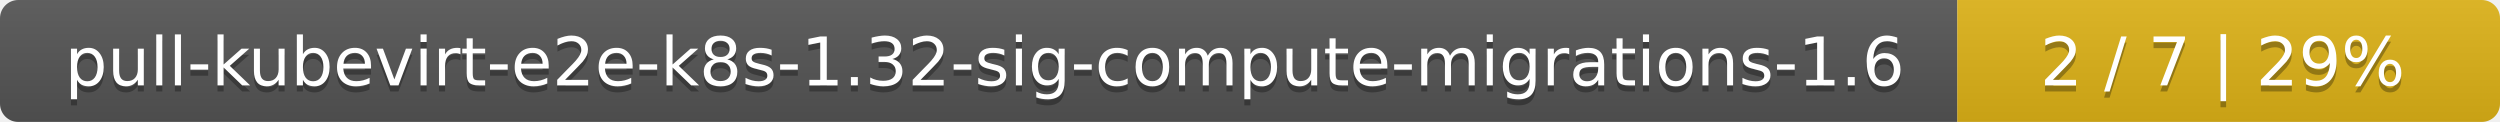
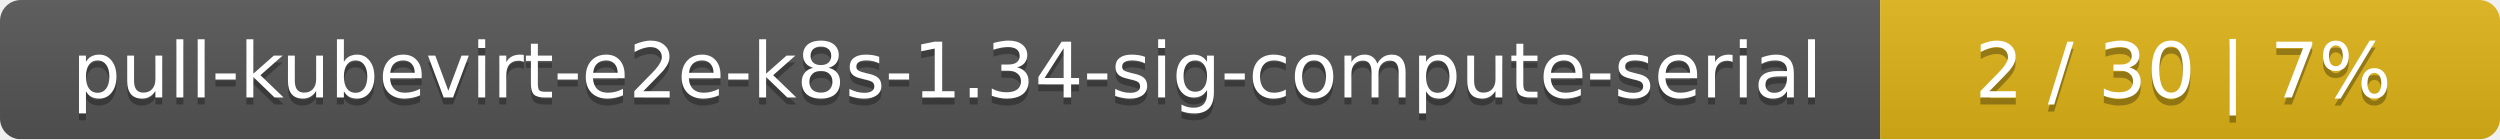
- <svg xmlns="http://www.w3.org/2000/svg" width="410" height="20">
+ <svg xmlns="http://www.w3.org/2000/svg" width="359" height="20">
  <linearGradient id="smooth" x2="0" y2="100%">
    <stop offset="0" stop-color="#bbb" stop-opacity=".1" />
    <stop offset="1" stop-opacity=".1" />
  </linearGradient>
  <mask id="round">
-     <rect width="410" height="20" rx="3" fill="#fff" />
+     <rect width="359" height="20" rx="3" fill="#fff" />
  </mask>
  <g mask="url(#round)">
-     <rect width="321" height="20" fill="#555" />
-     <rect x="321" width="89" height="20" fill="#dfb317" />
-     <rect width="410" height="20" fill="url(#smooth)" />
+     <rect width="270" height="20" fill="#555" />
+     <rect x="270" width="89" height="20" fill="#dfb317" />
+     <rect width="359" height="20" fill="url(#smooth)" />
  </g>
  <g fill="#fff" text-anchor="middle" font-family="DejaVu Sans,Verdana,Geneva,sans-serif" font-size="11">
-     <text x="161.5" y="15" fill="#010101" fill-opacity=".3">pull-kubevirt-e2e-k8s-1.32-sig-compute-migrations-1.6</text>
-     <text x="161.5" y="14">pull-kubevirt-e2e-k8s-1.32-sig-compute-migrations-1.6</text>
-     <text x="364.5" y="15" fill="#010101" fill-opacity=".3">2 / 7    |    29%</text>
-     <text x="364.5" y="14">2 / 7    |    29%</text>
+     <text x="136" y="15" fill="#010101" fill-opacity=".3">pull-kubevirt-e2e-k8s-1.34-sig-compute-serial</text>
+     <text x="136" y="14">pull-kubevirt-e2e-k8s-1.34-sig-compute-serial</text>
+     <text x="313.5" y="15" fill="#010101" fill-opacity=".3">2 / 30    |    7%</text>
+     <text x="313.5" y="14">2 / 30    |    7%</text>
  </g>
</svg>
